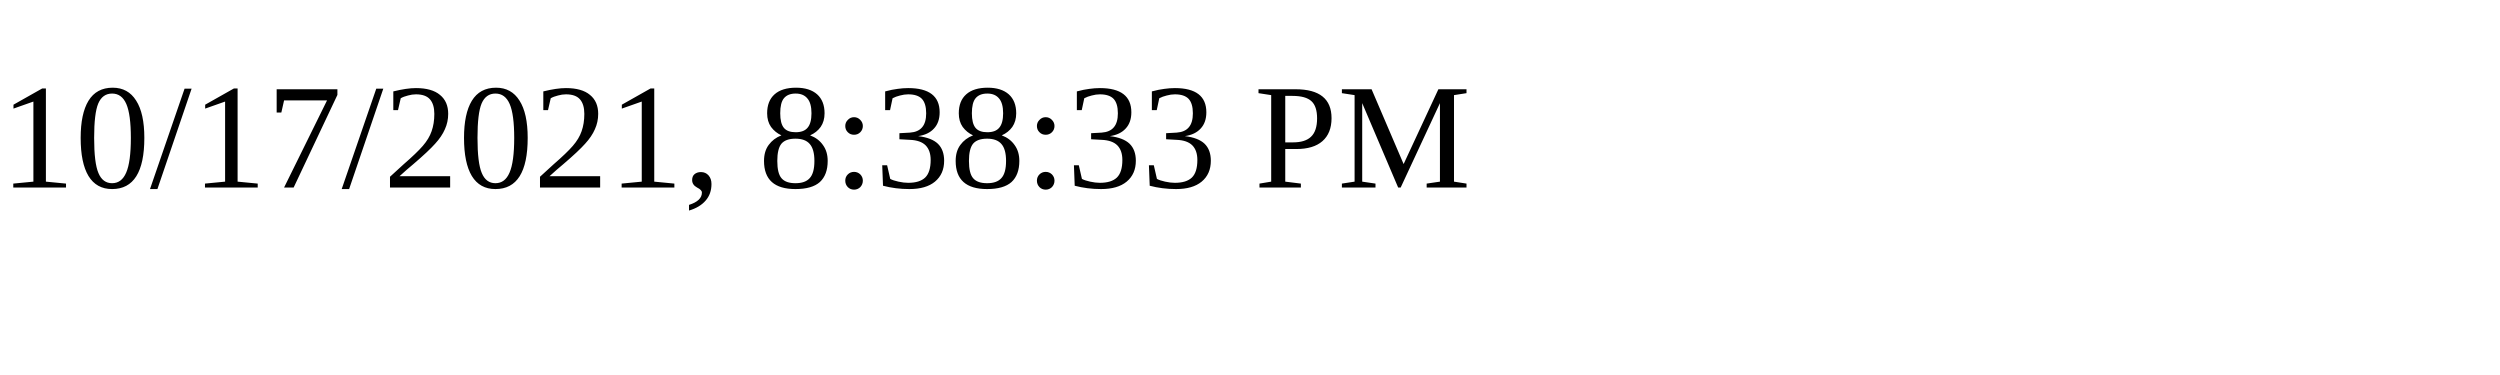
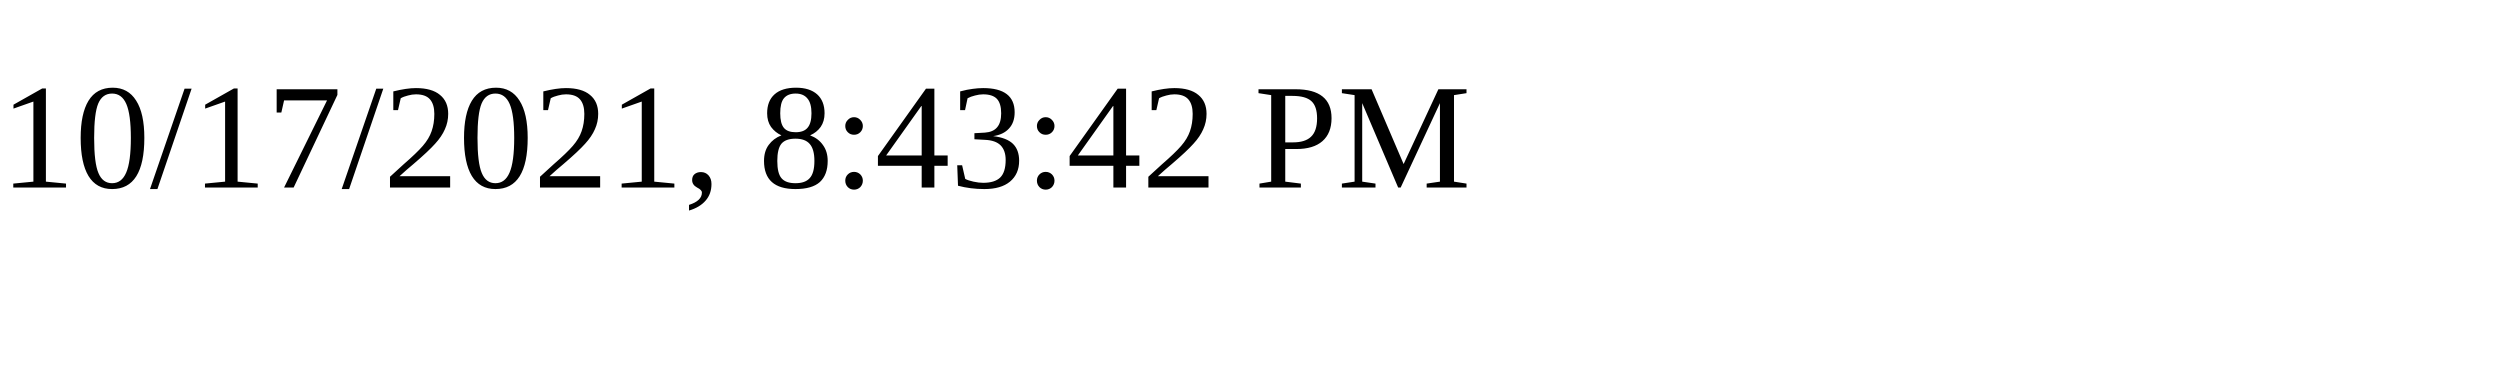
<svg xmlns="http://www.w3.org/2000/svg" height="30" width="200">
-   <text x="0" y="15">10/17/2021, 8:38:33 PM</text>
+   <text x="0" y="15">10/17/2021, 8:43:42 PM</text>
</svg>
